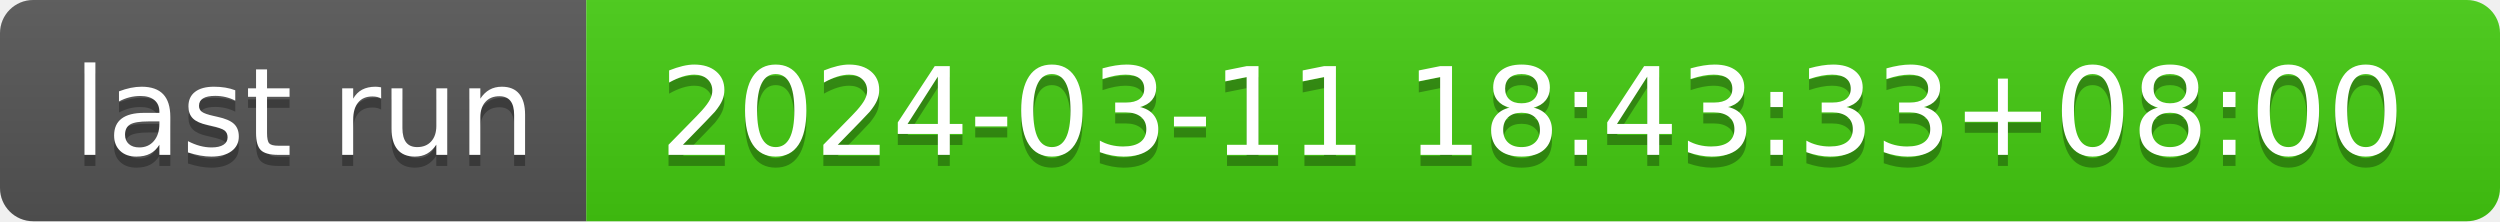
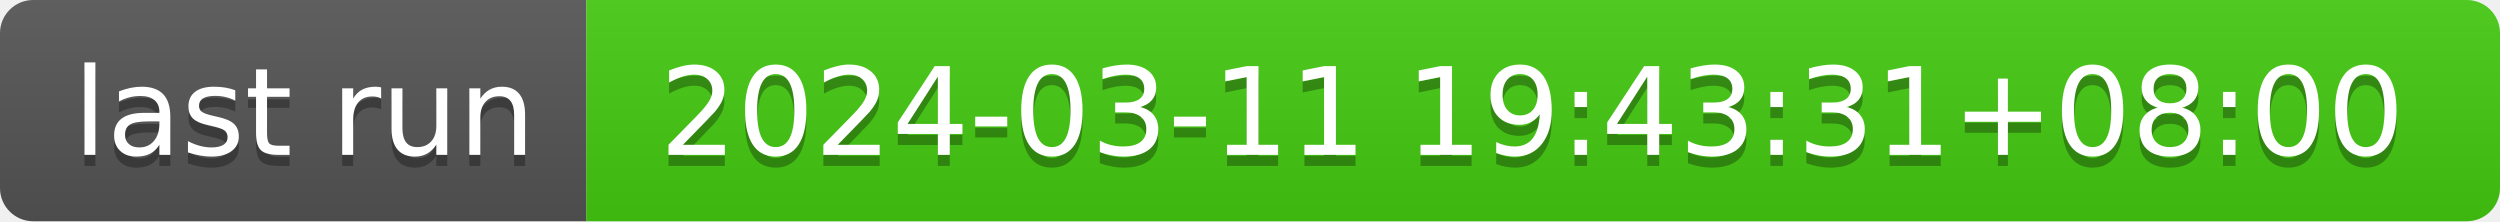
- <svg xmlns="http://www.w3.org/2000/svg" width="226" height="20" role="img" aria-label="last run: 2024-03-11 18:43:33+08:00">
+ <svg xmlns="http://www.w3.org/2000/svg" width="226" height="20" role="img" aria-label="last run: 2024-03-11 19:43:31+08:00">
  <linearGradient id="s" x2="0" y2="100%">
    <stop offset="0" stop-color="#bbb" stop-opacity=".1" />
    <stop offset="1" stop-opacity=".1" />
  </linearGradient>
  <clipPath id="r">
    <rect width="226" height="20" rx="3" fill="#fff" />
  </clipPath>
  <g clip-path="url(#r)">
    <rect width="53" height="20" fill="#555" />
    <rect x="53" width="173" height="20" fill="#4c1" />
    <rect width="226" height="20" fill="url(#s)" />
  </g>
  <g fill="#fff" text-anchor="middle" font-family="Verdana,Geneva,DejaVu Sans,sans-serif" text-rendering="geometricPrecision" font-size="110">
    <text aria-hidden="true" x="275" y="150" fill="#010101" fill-opacity=".3" transform="scale(.1)" textLength="430">last run</text>
    <text x="275" y="140" transform="scale(.1)" fill="#fff" textLength="430">last run</text>
-     <text aria-hidden="true" x="1385" y="150" fill="#010101" fill-opacity=".3" transform="scale(.1)" textLength="1630">2024-03-11 18:43:33+08:00</text>
-     <text x="1385" y="140" transform="scale(.1)" fill="#fff" textLength="1630">2024-03-11 18:43:33+08:00</text>
+     <text aria-hidden="true" x="1385" y="150" fill="#010101" fill-opacity=".3" transform="scale(.1)" textLength="1630">2024-03-11 19:43:31+08:00</text>
+     <text x="1385" y="140" transform="scale(.1)" fill="#fff" textLength="1630">2024-03-11 19:43:31+08:00</text>
  </g>
</svg>
